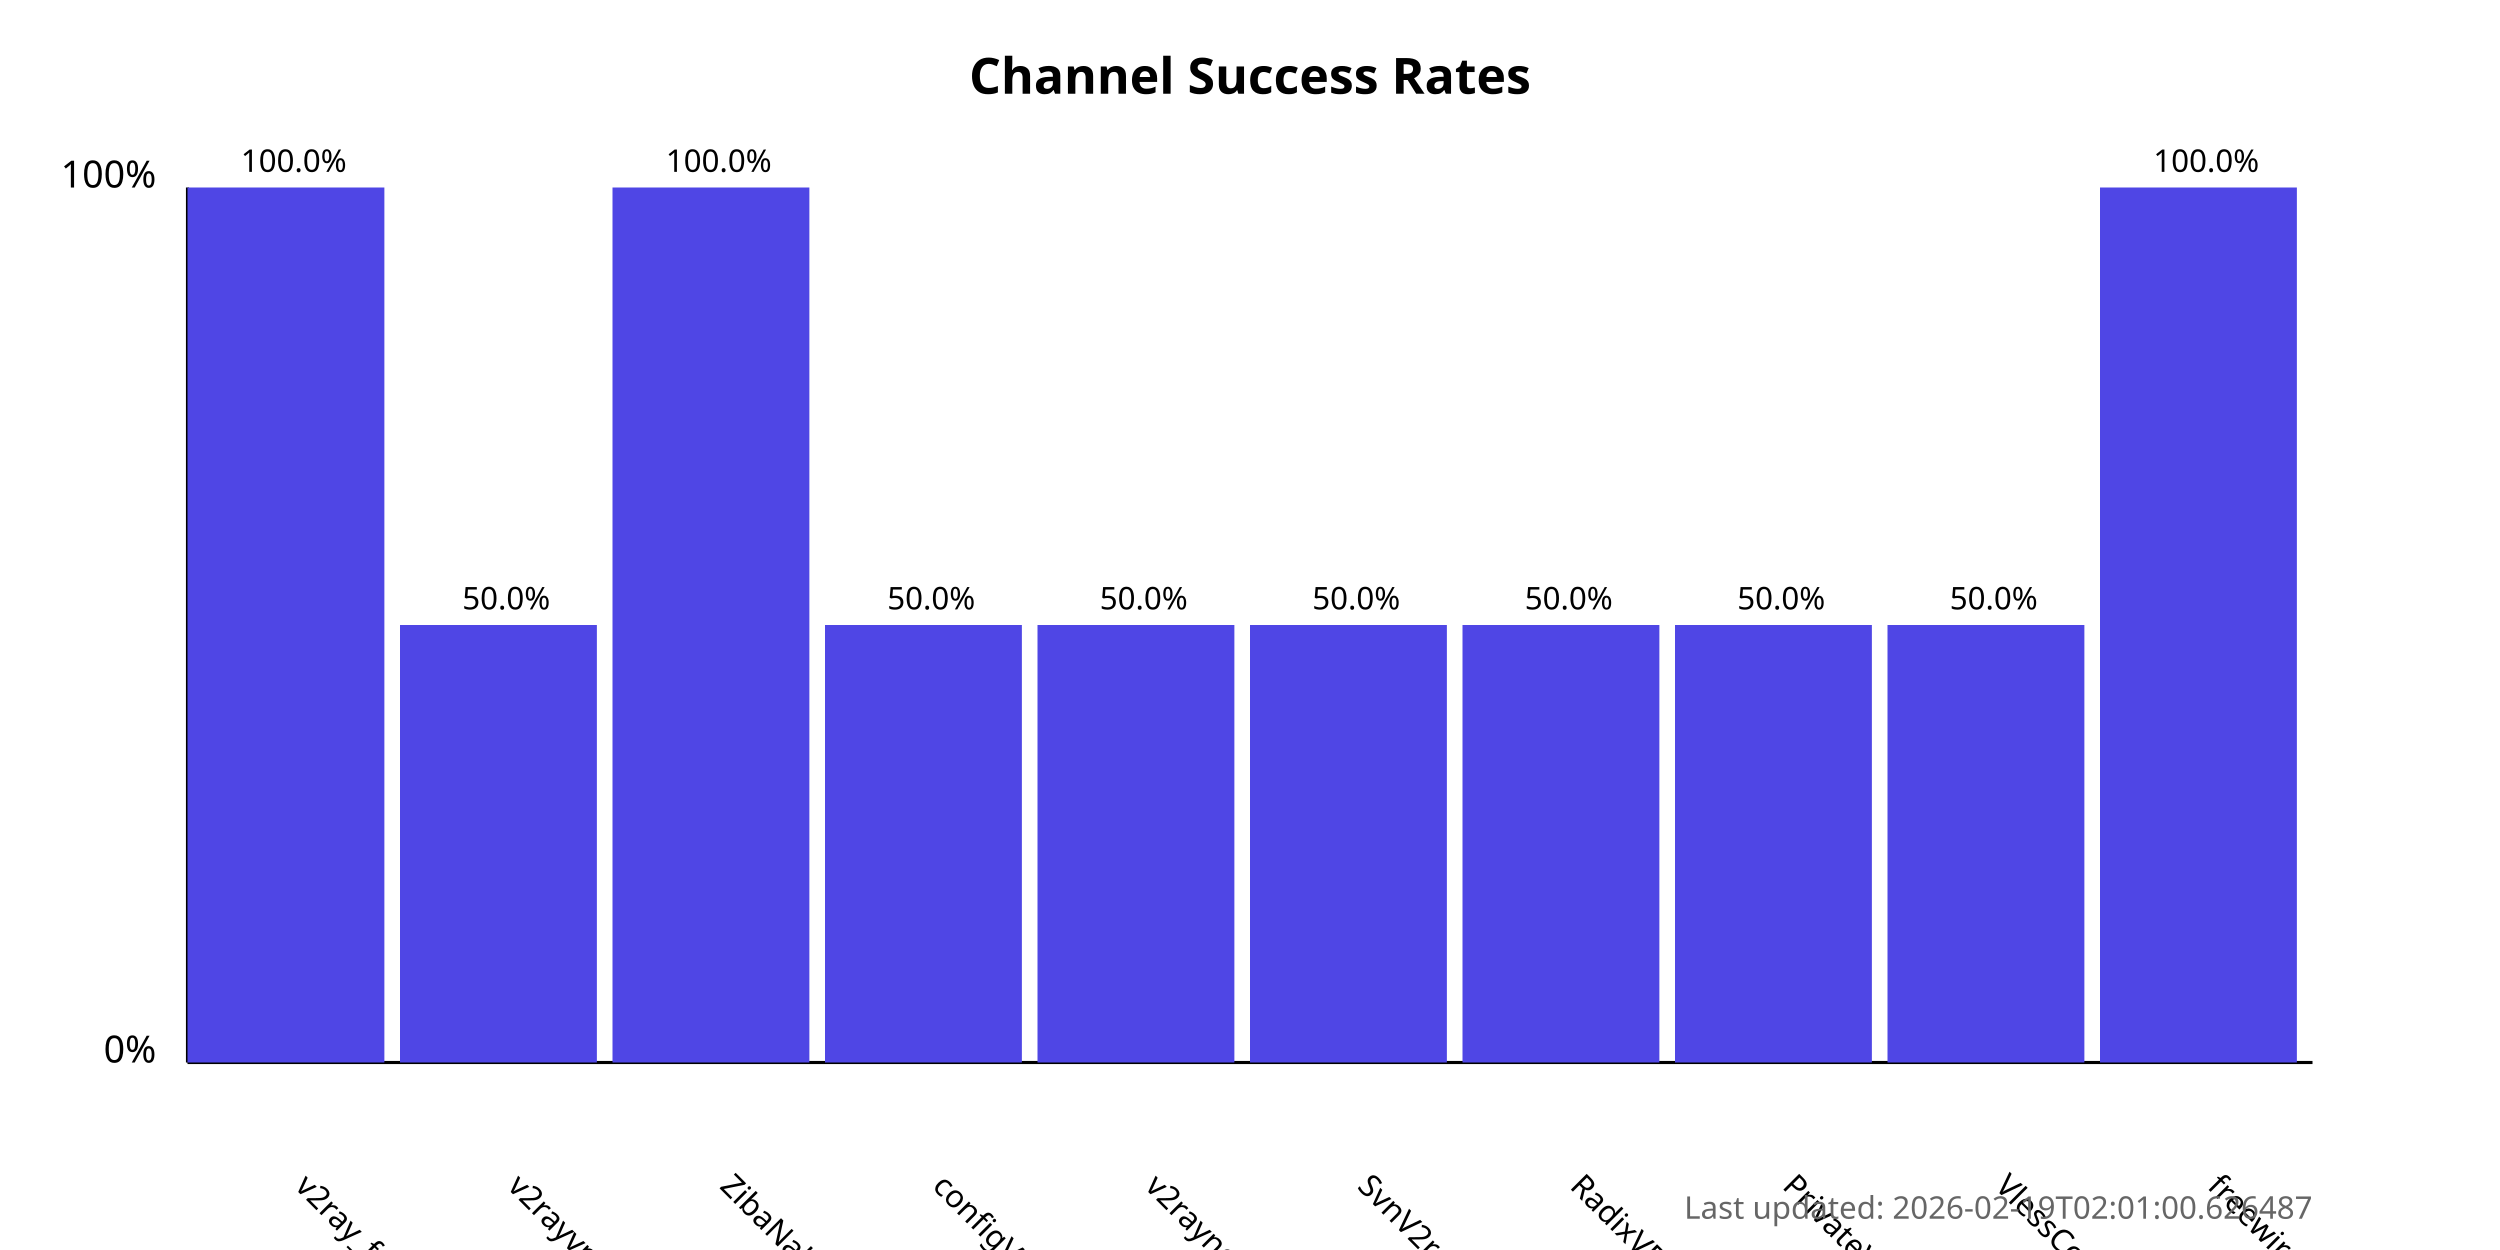
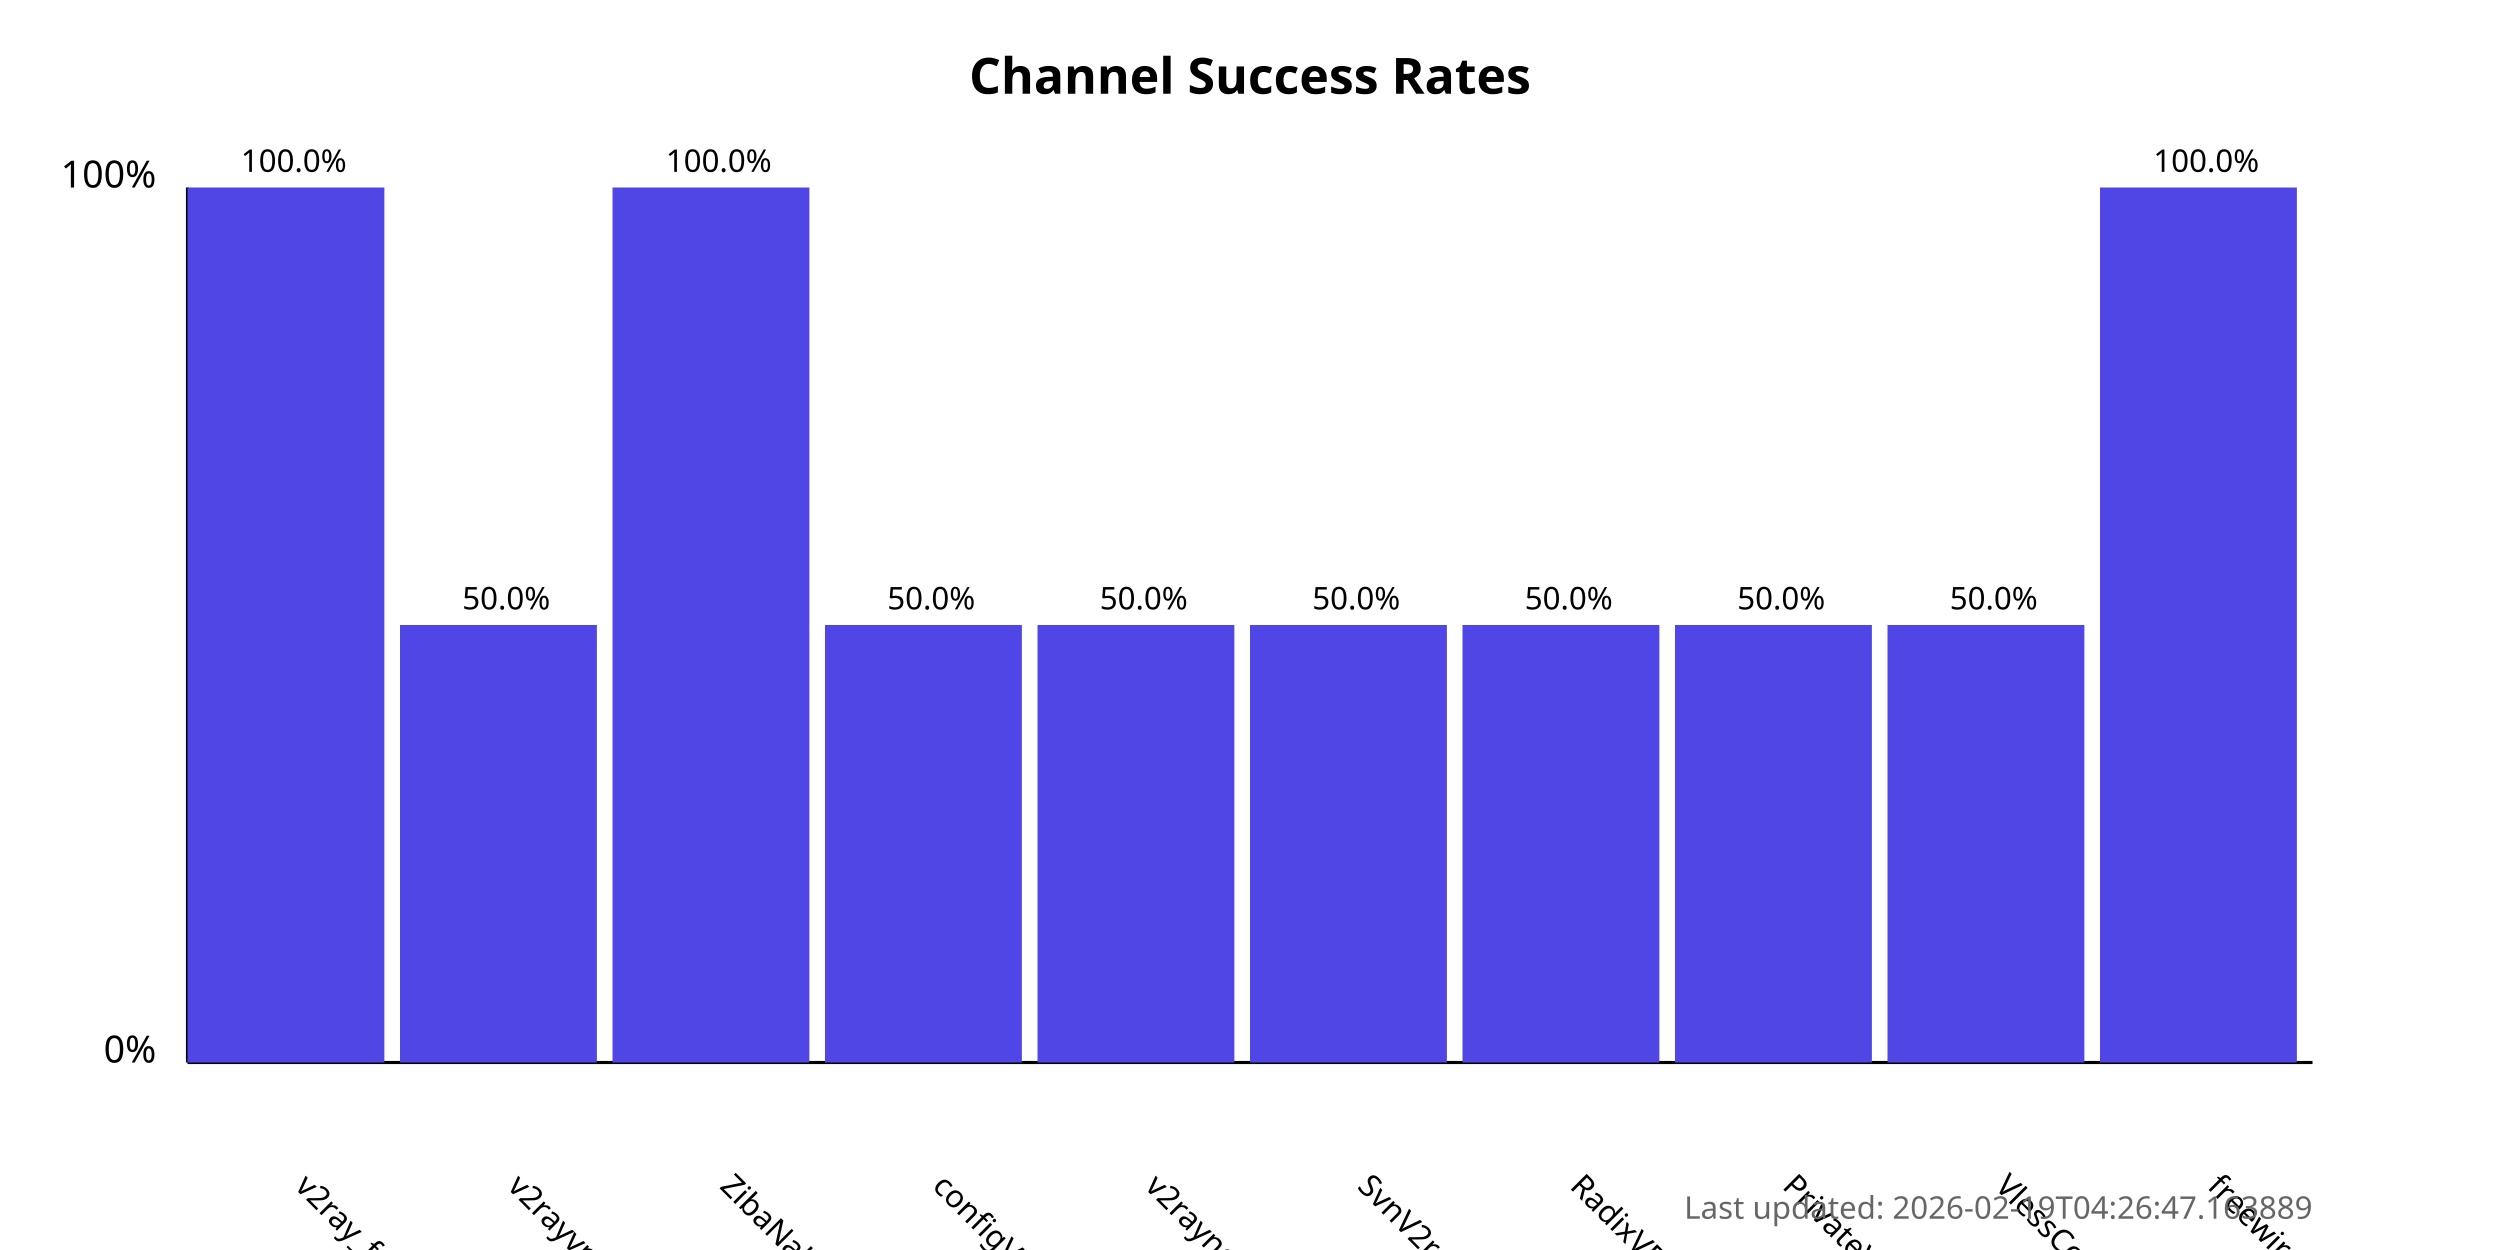
<svg xmlns="http://www.w3.org/2000/svg" width="800" height="400">
  <style>
            .chart-title { font: bold 16px sans-serif; }
            .axis-label { font: 12px sans-serif; }
            .tick-label { font: 10px sans-serif; }
            .bar { fill: #4f46e5; }
            .bar:hover { fill: #6366f1; }
            .timestamp { font: 10px sans-serif; fill: #666; }
        </style>
  <text x="400.0" y="30" text-anchor="middle" class="chart-title">
            Channel Success Rates
        </text>
  <line x1="60" y1="340" x2="60" y2="60" stroke="black" stroke-width="1" />
  <line x1="60" y1="340" x2="740" y2="340" stroke="black" stroke-width="1" />
  <text x="50" y="340" text-anchor="end" class="axis-label">0%</text>
  <text x="50" y="60" text-anchor="end" class="axis-label">100%</text>
  <g>
    <rect x="60" y="60.0" width="63.0" height="280.0" class="bar" />
    <text x="94.0" y="380" transform="rotate(45, 94.0, 380)" text-anchor="start" class="tick-label">
                v2ray_free_conf
            </text>
    <text x="94.0" y="55.0" text-anchor="middle" class="tick-label">
                100.0%
            </text>
  </g>
  <g>
    <rect x="128.0" y="200.0" width="63.0" height="140.0" class="bar" />
    <text x="162.0" y="380" transform="rotate(45, 162.0, 380)" text-anchor="start" class="tick-label">
                v2rayvpno
            </text>
    <text x="162.0" y="195.0" text-anchor="middle" class="tick-label">
                50.0%
            </text>
  </g>
  <g>
    <rect x="196.0" y="60.0" width="63.0" height="280.0" class="bar" />
    <text x="230.0" y="380" transform="rotate(45, 230.0, 380)" text-anchor="start" class="tick-label">
                ZibaNabz
            </text>
    <text x="230.0" y="55.0" text-anchor="middle" class="tick-label">
                100.0%
            </text>
  </g>
  <g>
    <rect x="264.0" y="200.0" width="63.0" height="140.0" class="bar" />
    <text x="298.0" y="380" transform="rotate(45, 298.0, 380)" text-anchor="start" class="tick-label">
                configV2rayForFree
            </text>
    <text x="298.0" y="195.0" text-anchor="middle" class="tick-label">
                50.0%
            </text>
  </g>
  <g>
    <rect x="332.0" y="200.0" width="63.0" height="140.0" class="bar" />
    <text x="366.0" y="380" transform="rotate(45, 366.0, 380)" text-anchor="start" class="tick-label">
                v2rayngvpn
            </text>
    <text x="366.0" y="195.0" text-anchor="middle" class="tick-label">
                50.0%
            </text>
  </g>
  <g>
    <rect x="400.0" y="200.0" width="63.0" height="140.0" class="bar" />
    <text x="434.0" y="380" transform="rotate(45, 434.0, 380)" text-anchor="start" class="tick-label">
                SvnV2ray
            </text>
    <text x="434.0" y="195.0" text-anchor="middle" class="tick-label">
                50.0%
            </text>
  </g>
  <g>
    <rect x="468.0" y="200.0" width="63.0" height="140.0" class="bar" />
    <text x="502.0" y="380" transform="rotate(45, 502.0, 380)" text-anchor="start" class="tick-label">
                RadixVPN
            </text>
    <text x="502.0" y="195.0" text-anchor="middle" class="tick-label">
                50.0%
            </text>
  </g>
  <g>
    <rect x="536.0" y="200.0" width="63.0" height="140.0" class="bar" />
    <text x="570.0" y="380" transform="rotate(45, 570.0, 380)" text-anchor="start" class="tick-label">
                PrivateVPNs
            </text>
    <text x="570.0" y="195.0" text-anchor="middle" class="tick-label">
                50.0%
            </text>
  </g>
  <g>
    <rect x="604.0" y="200.0" width="63.0" height="140.0" class="bar" />
    <text x="638.0" y="380" transform="rotate(45, 638.0, 380)" text-anchor="start" class="tick-label">
                VlessConfig
            </text>
    <text x="638.0" y="195.0" text-anchor="middle" class="tick-label">
                50.0%
            </text>
  </g>
  <g>
    <rect x="672.0" y="60.0" width="63.0" height="280.0" class="bar" />
    <text x="706.0" y="380" transform="rotate(45, 706.0, 380)" text-anchor="start" class="tick-label">
                freewireguard
            </text>
    <text x="706.0" y="55.0" text-anchor="middle" class="tick-label">
                100.0%
            </text>
  </g>
  <text x="740" y="390" text-anchor="end" class="timestamp">
-             Last updated: 2026-02-19T02:01:00.626487
+             Last updated: 2026-02-19T04:26:47.163889
        </text>
</svg>
